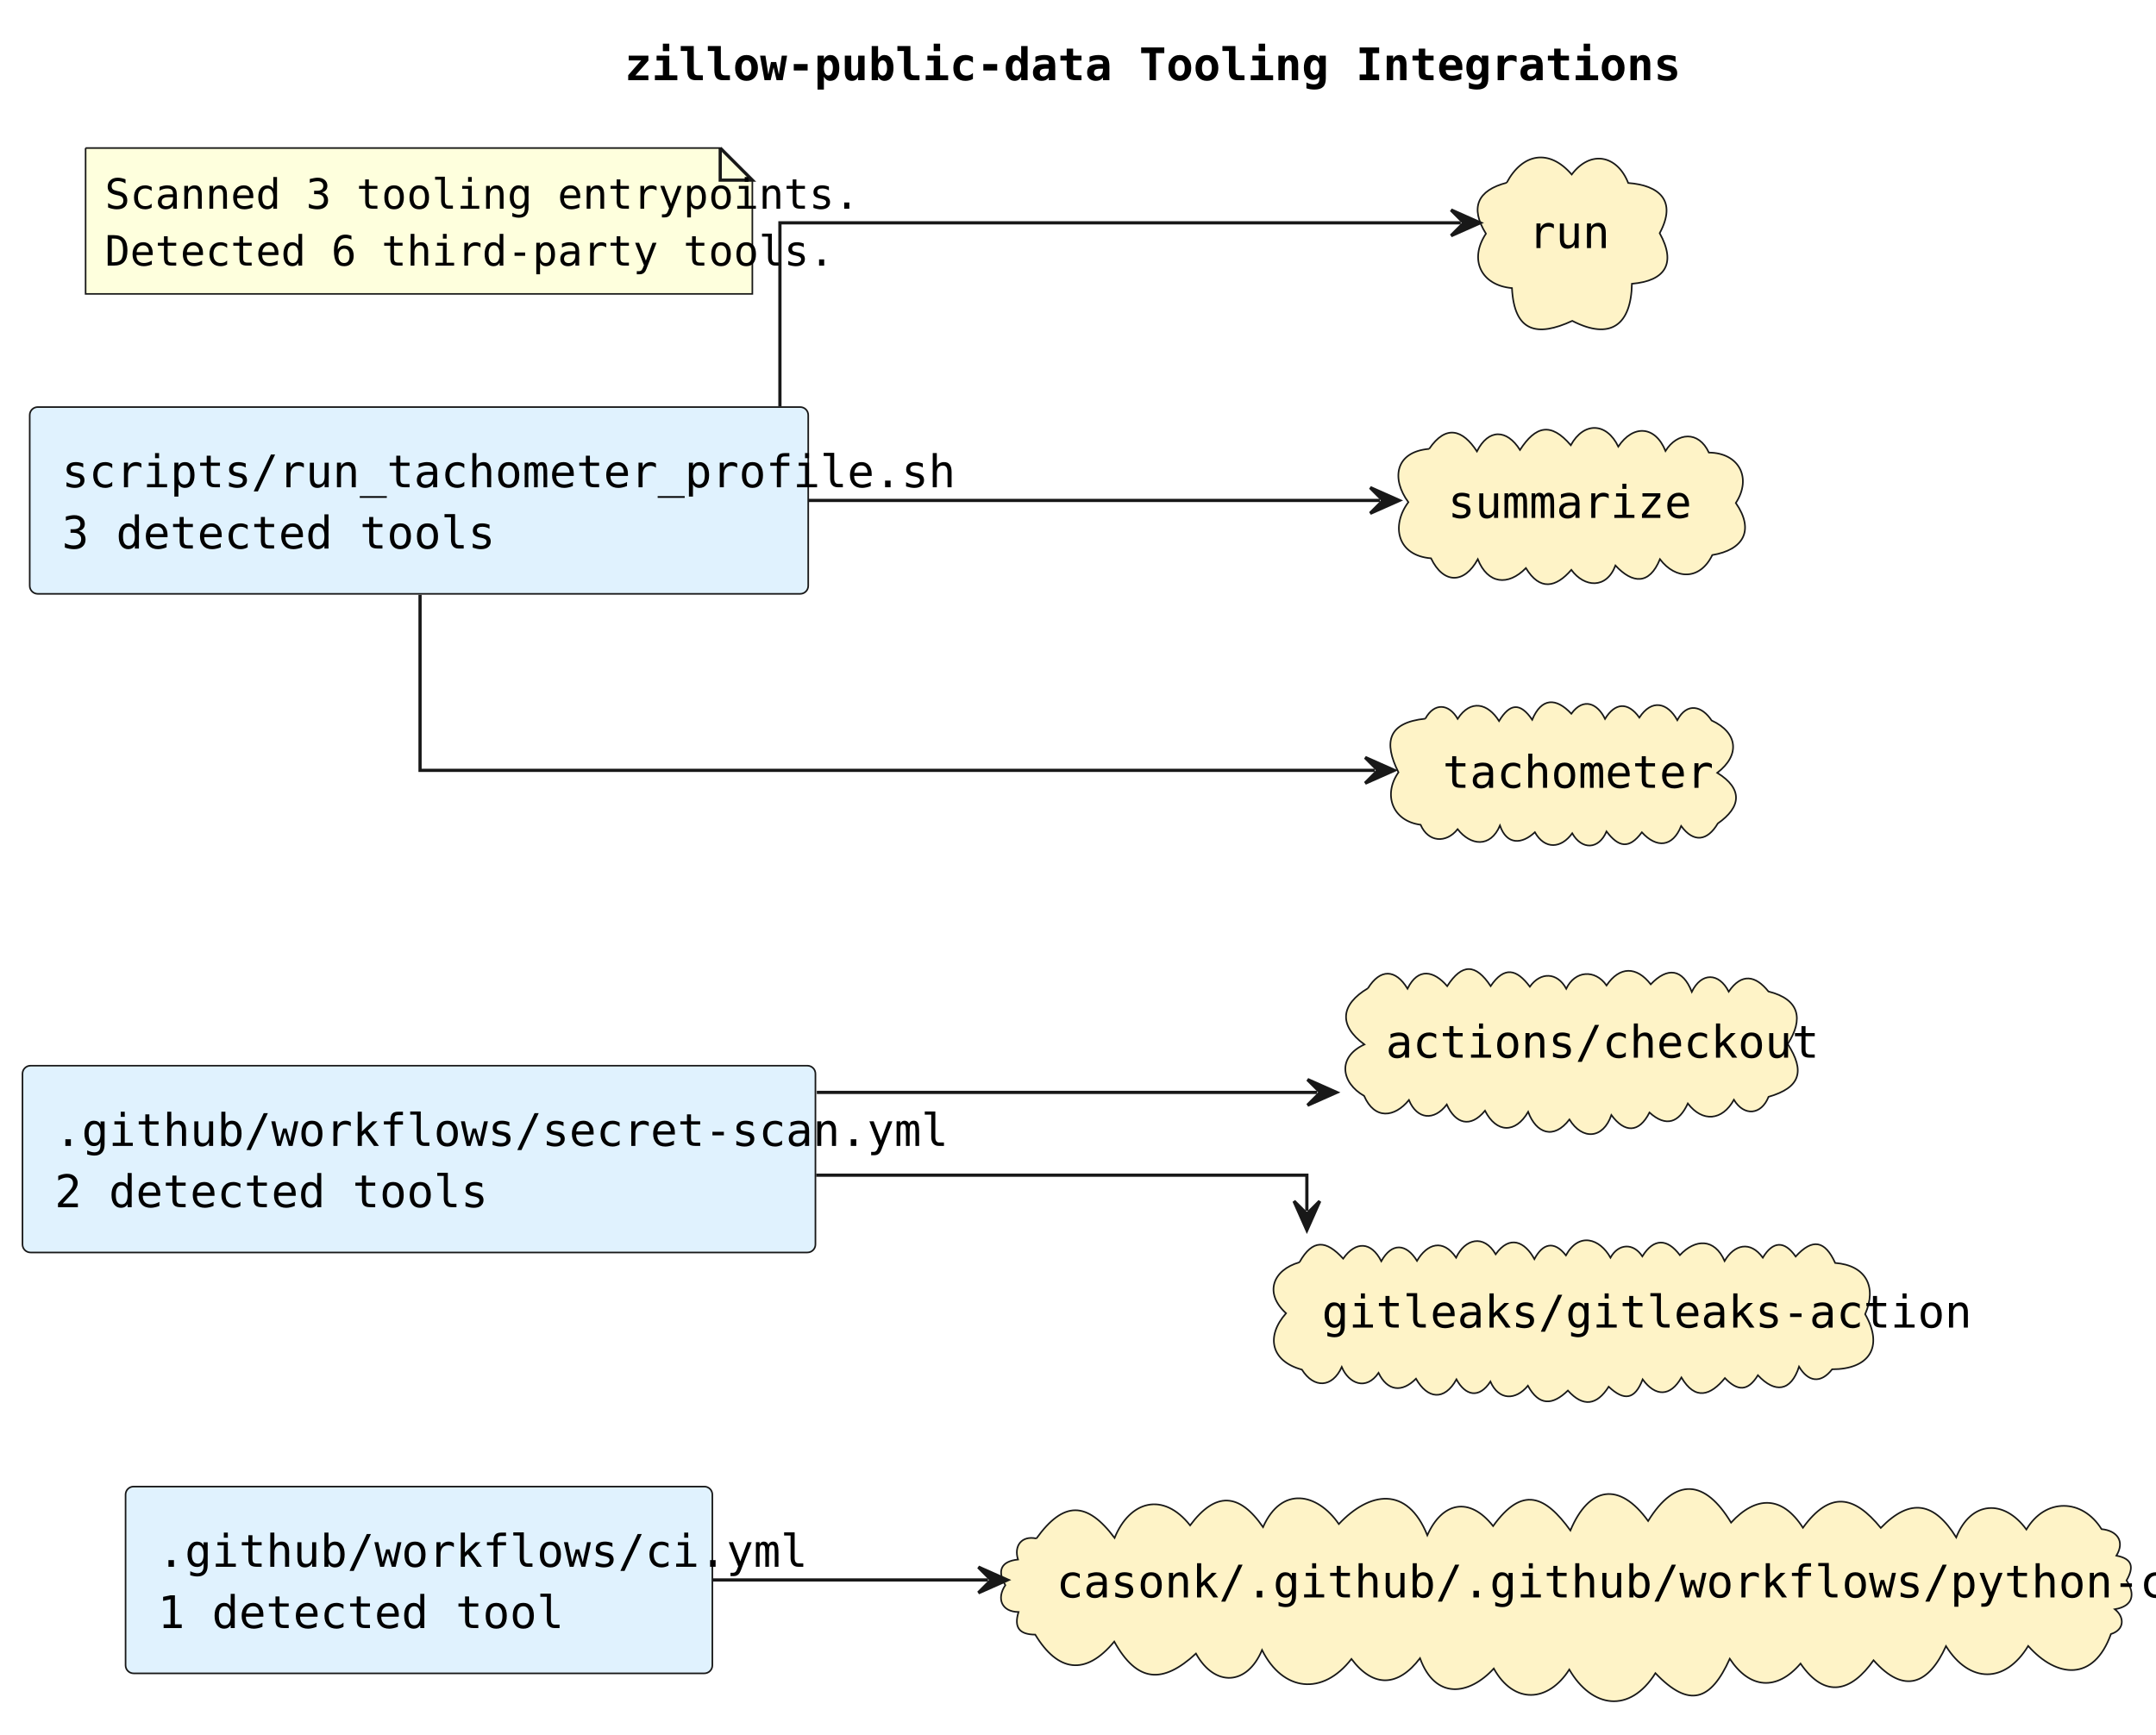
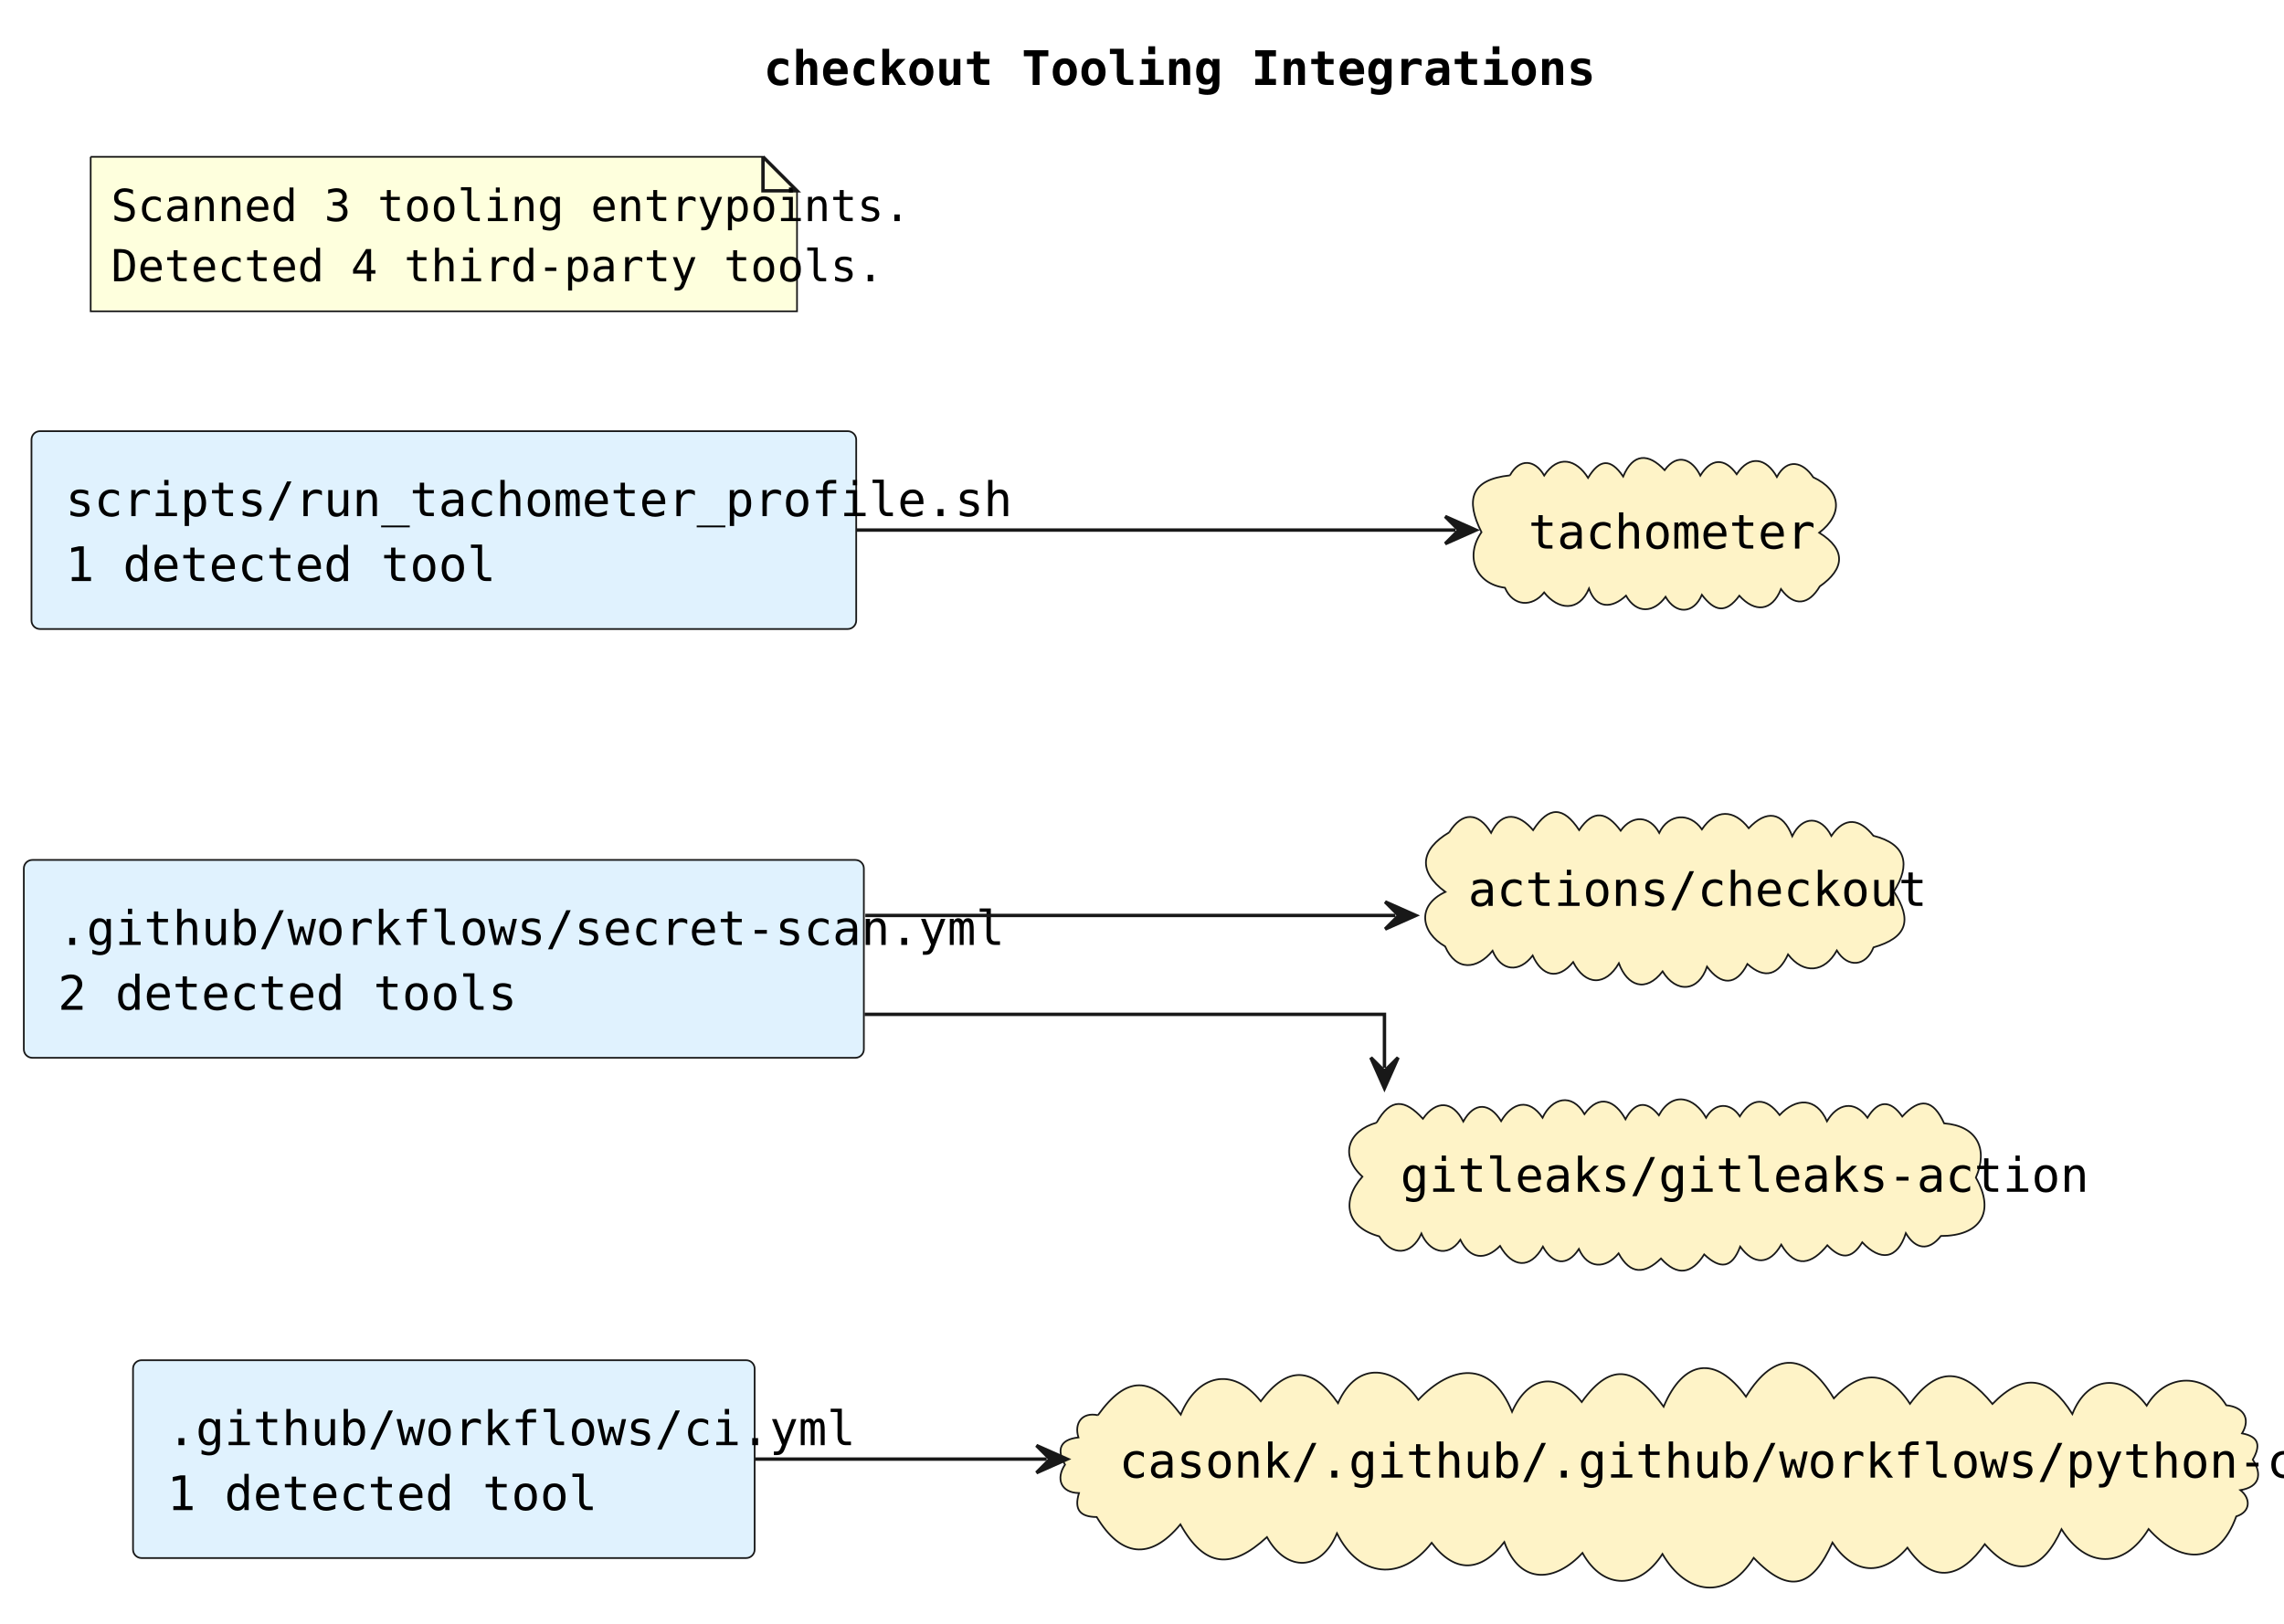
- <svg xmlns="http://www.w3.org/2000/svg" contentStyleType="text/css" data-diagram-type="DESCRIPTION" height="540px" preserveAspectRatio="none" style="width:671px;height:540px;background:#FFFFFF;" version="1.1" viewBox="0 0 671 540" width="671px" zoomAndPan="magnify">
+ <svg xmlns="http://www.w3.org/2000/svg" contentStyleType="text/css" data-diagram-type="DESCRIPTION" height="477px" preserveAspectRatio="none" style="width:671px;height:477px;background:#FFFFFF;" version="1.1" viewBox="0 0 671 477" width="671px" zoomAndPan="magnify">
  <defs />
  <g>
    <g class="title" data-source-line="1">
-       <text fill="#000000" font-family="Monospace" font-size="14" font-weight="bold" lengthAdjust="spacing" textLength="268.858" x="194.401" y="24.966">zillow-public-data Tooling Integrations</text>
+       <text fill="#000000" font-family="Monospace" font-size="14" font-weight="bold" lengthAdjust="spacing" textLength="209.03" x="224.316" y="24.966">checkout Tooling Integrations</text>
    </g>
    <g class="entity" data-qualified-name="source_github_workflows_ci_yml" data-source-line="7" id="ent0002">
-       <rect fill="#E0F2FE" height="58.136" rx="2.5" ry="2.5" style="stroke:#181818;stroke-width:0.5;" width="182.623" x="39.08" y="462.698" />
-       <text fill="#000000" font-family="Monospace" font-size="14" lengthAdjust="spacing" textLength="162.623" x="49.08" y="487.664">.github/workflows/ci.yml</text>
-       <text fill="#000000" font-family="Monospace" font-size="14" lengthAdjust="spacing" textLength="98.63" x="49.08" y="506.732">1 detected tool</text>
+       <rect fill="#E0F2FE" height="58.136" rx="2.5" ry="2.5" style="stroke:#181818;stroke-width:0.5;" width="182.623" x="39.08" y="399.698" />
+       <text fill="#000000" font-family="Monospace" font-size="14" lengthAdjust="spacing" textLength="162.623" x="49.08" y="424.664">.github/workflows/ci.yml</text>
+       <text fill="#000000" font-family="Monospace" font-size="14" lengthAdjust="spacing" textLength="98.63" x="49.08" y="443.732">1 detected tool</text>
    </g>
    <g class="entity" data-qualified-name="source_github_workflows_secret_scan_yml" data-source-line="8" id="ent0003">
-       <rect fill="#E0F2FE" height="58.136" rx="2.5" ry="2.5" style="stroke:#181818;stroke-width:0.5;" width="246.785" x="7" y="331.698" />
-       <text fill="#000000" font-family="Monospace" font-size="14" lengthAdjust="spacing" textLength="226.785" x="17" y="356.664">.github/workflows/secret-scan.yml</text>
-       <text fill="#000000" font-family="Monospace" font-size="14" lengthAdjust="spacing" textLength="105.336" x="17" y="375.732">2 detected tools</text>
+       <rect fill="#E0F2FE" height="58.136" rx="2.5" ry="2.5" style="stroke:#181818;stroke-width:0.5;" width="246.785" x="7" y="252.698" />
+       <text fill="#000000" font-family="Monospace" font-size="14" lengthAdjust="spacing" textLength="226.785" x="17" y="277.664">.github/workflows/secret-scan.yml</text>
+       <text fill="#000000" font-family="Monospace" font-size="14" lengthAdjust="spacing" textLength="105.336" x="17" y="296.732">2 detected tools</text>
    </g>
    <g class="entity" data-qualified-name="source_scripts_run_tachometer_profile_sh" data-source-line="9" id="ent0004">
      <rect fill="#E0F2FE" height="58.136" rx="2.5" ry="2.5" style="stroke:#181818;stroke-width:0.5;" width="242.291" x="9.25" y="126.698" />
      <text fill="#000000" font-family="Monospace" font-size="14" lengthAdjust="spacing" textLength="222.291" x="19.25" y="151.664">scripts/run_tachometer_profile.sh</text>
-       <text fill="#000000" font-family="Monospace" font-size="14" lengthAdjust="spacing" textLength="105.336" x="19.25" y="170.732">3 detected tools</text>
+       <text fill="#000000" font-family="Monospace" font-size="14" lengthAdjust="spacing" textLength="98.63" x="19.25" y="170.732">1 detected tool</text>
    </g>
    <g class="entity" data-qualified-name="tool_actions_checkout" data-source-line="10" id="ent0005">
-       <path d="M425.732,307.604 C429.584,301.445 434.327,301.585 438.056,307.726 C441.362,300.963 446.363,302.212 450.402,306.939 C455.022,299.791 459.283,299.916 463.924,306.919 C468.199,300.636 472.031,301.624 476.127,307.104 C479.459,302.419 484.672,302.572 487.453,307.738 C490.151,302.08 496.417,301.589 499.995,306.716 C504.074,300.679 509.372,300.738 513.745,306.37 C518.92,300.935 523.681,301.435 526.532,308.709 C529.503,302.584 534.983,302.669 538.021,308.644 C541.99,302.811 546.374,303.568 550.384,308.597 C560.066,311.007 561.376,317.167 556.378,324.955 C561.823,333.412 560.358,338.515 550.415,341.389 C548.167,347.06 542.807,347.531 539.631,342.307 C536.044,348.817 529.882,349.407 525.291,343.464 C522.558,349.366 518.587,350.981 513.357,346.271 C510.076,352.775 505.58,352.599 501.5,347.057 C498.972,354.497 492.454,354.963 488.446,348.441 C483.543,354.839 478.084,352.763 475.596,346.07 C471.661,352.848 465.739,352.692 462.168,345.713 C457.633,351.231 452.945,349.753 450.272,343.786 C446.394,348.903 441.035,348.525 438.491,342.39 C434.031,347.853 427.809,348.589 424.547,341.099 C417.449,337.047 416.048,329.064 424.629,325.093 C416.386,319.065 417.334,312.582 425.732,307.604" fill="#FEF3C7" style="stroke:#181818;stroke-width:0.5;" />
-       <text fill="#000000" font-family="Monospace" font-size="14" lengthAdjust="spacing" textLength="111.916" x="431.3" y="329.204">actions/checkout</text>
+       <path d="M425.732,244.604 C429.584,238.445 434.327,238.585 438.056,244.726 C441.362,237.963 446.363,239.212 450.402,243.939 C455.022,236.791 459.283,236.916 463.924,243.919 C468.199,237.636 472.031,238.624 476.127,244.105 C479.459,239.419 484.672,239.572 487.453,244.738 C490.151,239.081 496.417,238.589 499.995,243.716 C504.074,237.679 509.372,237.738 513.745,243.37 C518.92,237.935 523.681,238.435 526.532,245.708 C529.503,239.584 534.983,239.669 538.021,245.644 C541.99,239.811 546.374,240.568 550.384,245.597 C560.066,248.007 561.376,254.167 556.378,261.955 C561.823,270.412 560.358,275.515 550.415,278.389 C548.167,284.06 542.807,284.531 539.631,279.307 C536.044,285.817 529.882,286.407 525.291,280.464 C522.558,286.366 518.587,287.981 513.357,283.271 C510.076,289.775 505.58,289.599 501.5,284.057 C498.972,291.497 492.454,291.963 488.446,285.441 C483.543,291.839 478.084,289.763 475.596,283.07 C471.661,289.848 465.739,289.692 462.168,282.713 C457.633,288.231 452.945,286.753 450.272,280.786 C446.394,285.903 441.035,285.525 438.491,279.39 C434.031,284.853 427.809,285.589 424.547,278.099 C417.449,274.047 416.048,266.064 424.629,262.093 C416.386,256.065 417.334,249.582 425.732,244.604" fill="#FEF3C7" style="stroke:#181818;stroke-width:0.5;" />
+       <text fill="#000000" font-family="Monospace" font-size="14" lengthAdjust="spacing" textLength="111.916" x="431.3" y="266.204">actions/checkout</text>
    </g>
    <g class="entity" data-qualified-name="tool_casonk_github_github_workflows_python_ci_yml" data-source-line="11" id="ent0006">
-       <path d="M322.551,478.861 C330.98,467.131 338.285,467.212 346.888,478.679 C351.585,467.13 362.01,464.16 370.39,474.774 C378.279,464.164 385.704,464.615 393.086,475.314 C398.864,462.358 409.988,464.674 416.678,474.363 C426.187,464.263 437.969,462.287 444.218,477.86 C448.818,467.504 457.331,465.647 464.689,474.994 C473.823,462.284 480.942,465.593 488.746,476.357 C494.527,462.636 503.972,461.008 512.935,473.411 C521.498,459.555 530.719,460.572 538.751,473.914 C546.531,465.471 554.662,465.464 561.117,475.516 C569.499,464.007 577.008,465.344 585.347,475.564 C594.64,465.991 602.101,467.663 608.822,478.519 C613.4,467.037 623.718,466.539 630.662,476.06 C636.524,466.159 648.091,466.376 654.051,475.942 C658.71,476.374 661.467,479.591 658.677,484.197 C663.807,485.177 664.123,487.901 661.828,491.913 C664.661,496.273 663.816,499.943 658.197,500.88 C661.303,503.365 661.202,507.276 656.975,508.6 C651.659,523.461 640.122,522.34 631.223,512.306 C624.02,524.135 612.894,523.969 605.641,512.36 C600.373,523.991 592.764,527.68 583.095,516.759 C576.321,526.425 568.087,529.017 560.372,517.781 C552.983,526.413 544.519,525.657 538.345,516.293 C532.485,529.347 525.732,531.826 515.208,520.769 C507.207,533.511 495.358,531.641 488.401,519.637 C481.868,529.889 471.157,530.591 464.904,519.331 C457.193,527.711 446.671,529.136 441.944,516.128 C435.212,524.942 427.521,525.533 420.599,516.353 C411.673,527.875 399.249,526.573 392.778,513.568 C388.123,524.703 378.027,525.153 372.209,514.675 C361.818,524.255 353.896,523.696 346.784,510.942 C337.83,521.769 329.181,520.349 322.193,508.784 C317.218,508.746 315.519,506.54 316.989,501.74 C311.617,501.676 310.139,497.443 312.884,493.388 C310.286,488.909 311.495,485.961 316.83,485.401 C315.498,481.18 317.921,477.868 322.551,478.861" fill="#FEF3C7" style="stroke:#181818;stroke-width:0.5;" />
-       <text fill="#000000" font-family="Monospace" font-size="14" lengthAdjust="spacing" textLength="316.945" x="328.79" y="497.204">casonk/.github/.github/workflows/python-ci.yml</text>
+       <path d="M322.551,415.861 C330.98,404.131 338.285,404.212 346.888,415.679 C351.585,404.13 362.01,401.16 370.39,411.774 C378.279,401.164 385.704,401.615 393.086,412.314 C398.864,399.358 409.988,401.674 416.678,411.363 C426.187,401.263 437.969,399.287 444.218,414.86 C448.818,404.504 457.331,402.647 464.689,411.994 C473.823,399.284 480.942,402.593 488.746,413.357 C494.527,399.636 503.972,398.008 512.935,410.411 C521.498,396.555 530.719,397.572 538.751,410.914 C546.531,402.471 554.662,402.464 561.117,412.516 C569.499,401.007 577.008,402.344 585.347,412.564 C594.64,402.991 602.101,404.663 608.822,415.519 C613.4,404.037 623.718,403.539 630.662,413.06 C636.524,403.159 648.091,403.376 654.051,412.942 C658.71,413.374 661.467,416.591 658.677,421.197 C663.807,422.177 664.123,424.901 661.828,428.913 C664.661,433.273 663.816,436.943 658.197,437.88 C661.303,440.365 661.202,444.276 656.975,445.6 C651.659,460.461 640.122,459.34 631.223,449.306 C624.02,461.135 612.894,460.969 605.641,449.36 C600.373,460.991 592.764,464.68 583.095,453.759 C576.321,463.425 568.087,466.017 560.372,454.781 C552.983,463.413 544.519,462.657 538.345,453.293 C532.485,466.347 525.732,468.826 515.208,457.769 C507.207,470.512 495.358,468.641 488.401,456.637 C481.868,466.889 471.157,467.591 464.904,456.331 C457.193,464.711 446.671,466.136 441.944,453.128 C435.212,461.942 427.521,462.533 420.599,453.353 C411.673,464.875 399.249,463.573 392.778,450.568 C388.123,461.703 378.027,462.153 372.209,451.675 C361.818,461.255 353.896,460.696 346.784,447.942 C337.83,458.769 329.181,457.349 322.193,445.784 C317.218,445.746 315.519,443.54 316.989,438.74 C311.617,438.676 310.139,434.443 312.884,430.388 C310.286,425.909 311.495,422.961 316.83,422.401 C315.498,418.18 317.921,414.868 322.551,415.861" fill="#FEF3C7" style="stroke:#181818;stroke-width:0.5;" />
+       <text fill="#000000" font-family="Monospace" font-size="14" lengthAdjust="spacing" textLength="316.945" x="328.79" y="434.204">casonk/.github/.github/workflows/python-ci.yml</text>
    </g>
    <g class="entity" data-qualified-name="tool_gitleaks_gitleaks_action" data-source-line="12" id="ent0007">
-       <path d="M404.417,392.893 C408.557,385.514 412.787,386.007 418.026,391.754 C421.938,386.209 426.769,386.405 429.893,392.554 C433.149,386.695 437.632,386.979 441.003,392.442 C444.155,387.089 449.1,385.435 453.181,391.446 C455.866,385.666 461.751,383.968 465.487,390.387 C469.876,384.241 474.598,386.489 477.539,391.897 C480.105,387.028 483.651,386.031 487.352,390.733 C491.385,383.405 497.873,385.464 501.218,391.449 C503.668,387.041 508.327,386.736 511.133,391.044 C514.686,385.319 518.905,385.452 522.819,390.659 C527.564,385.589 533.596,385.301 536.737,392.483 C539.735,387.353 544.719,386.067 548.631,391.45 C551.761,386.261 555.369,386.094 558.854,391.095 C564.081,385.34 567.993,386.102 571.149,393.092 C580.739,393.824 584.204,400.521 580.479,409.042 C586.388,419.389 581.592,426.21 570.203,426.194 C566.644,430.765 562.731,430.122 559.907,425.382 C557.402,433.145 552.399,433.707 547.1,428.048 C543.973,433.155 540.752,433.032 536.837,428.927 C532.373,434.378 527.587,436.004 523.299,428.74 C519.879,434.781 515.221,434.769 511.234,429.337 C508.799,435.721 505.434,436.087 500.662,431.612 C496.978,437.436 492.697,438.062 487.969,432.808 C483.176,437.45 478.986,437.647 475.518,431.306 C471.753,435.913 466.452,435.952 463.851,430.018 C460.37,435.392 456.081,434.479 453.284,429.33 C449.527,436.131 444.232,435.425 440.689,429.124 C436.355,433.522 431.798,433.019 429.035,427.311 C425.164,432.988 419.738,430.612 417.587,425.488 C414.671,431.981 408.914,432.229 405.186,426.298 C395.478,423.661 393.919,415.899 400.253,408.752 C393.298,402.431 396.202,395.231 404.417,392.893" fill="#FEF3C7" style="stroke:#181818;stroke-width:0.5;" />
-       <text fill="#000000" font-family="Monospace" font-size="14" lengthAdjust="spacing" textLength="151.717" x="411.4" y="413.204">gitleaks/gitleaks-action</text>
+       <path d="M404.417,329.893 C408.557,322.514 412.787,323.007 418.026,328.754 C421.938,323.209 426.769,323.405 429.893,329.554 C433.149,323.695 437.632,323.979 441.003,329.442 C444.155,324.089 449.1,322.435 453.181,328.446 C455.866,322.666 461.751,320.968 465.487,327.387 C469.876,321.241 474.598,323.489 477.539,328.897 C480.105,324.028 483.651,323.031 487.352,327.733 C491.385,320.405 497.873,322.464 501.218,328.449 C503.668,324.041 508.327,323.736 511.133,328.044 C514.686,322.319 518.905,322.452 522.819,327.659 C527.564,322.589 533.596,322.301 536.737,329.483 C539.735,324.353 544.719,323.067 548.631,328.45 C551.761,323.261 555.369,323.094 558.854,328.095 C564.081,322.34 567.993,323.102 571.149,330.092 C580.739,330.824 584.204,337.521 580.479,346.042 C586.388,356.389 581.592,363.21 570.203,363.194 C566.644,367.765 562.731,367.122 559.907,362.382 C557.402,370.145 552.399,370.707 547.1,365.048 C543.973,370.155 540.752,370.032 536.837,365.927 C532.373,371.378 527.587,373.004 523.299,365.74 C519.879,371.781 515.221,371.769 511.234,366.337 C508.799,372.721 505.434,373.087 500.662,368.612 C496.978,374.436 492.697,375.062 487.969,369.808 C483.176,374.45 478.986,374.647 475.518,368.306 C471.753,372.913 466.452,372.952 463.851,367.018 C460.37,372.392 456.081,371.479 453.284,366.33 C449.527,373.131 444.232,372.425 440.689,366.124 C436.355,370.522 431.798,370.019 429.035,364.311 C425.164,369.988 419.738,367.612 417.587,362.488 C414.671,368.981 408.914,369.229 405.186,363.298 C395.478,360.661 393.919,352.899 400.253,345.752 C393.298,339.431 396.202,332.231 404.417,329.893" fill="#FEF3C7" style="stroke:#181818;stroke-width:0.5;" />
+       <text fill="#000000" font-family="Monospace" font-size="14" lengthAdjust="spacing" textLength="151.717" x="411.4" y="350.204">gitleaks/gitleaks-action</text>
    </g>
-     <g class="entity" data-qualified-name="tool_run" data-source-line="13" id="ent0008">
-       <path d="M468.92,56.871 C473.792,47.729 482.095,46.13 489.155,54.314 C495.019,46.55 503.344,48.288 506.743,56.953 C516.332,57.661 522.022,62.414 516.534,72.574 C521.769,82.02 518.266,87.44 507.893,88.323 C507.655,101.047 501.323,106.042 489.33,99.871 C478.423,104.904 471.261,103.418 470.56,89.67 C460.899,88.836 457.111,80.744 462.464,72.733 C457.409,64.606 459.825,59.238 468.92,56.871" fill="#FEF3C7" style="stroke:#181818;stroke-width:0.5;" />
-       <text fill="#000000" font-family="Monospace" font-size="14" lengthAdjust="spacing" textLength="23.086" x="475.71" y="77.204">run</text>
+     <g class="entity" data-qualified-name="tool_tachometer" data-source-line="13" id="ent0008">
+       <path d="M443.597,139.691 C446.371,134.617 450.926,134.977 453.657,139.734 C457.738,133.509 463.086,134.935 466.543,140.421 C469.861,134.934 473.116,134.508 476.858,140.024 C479.749,133.119 484.302,133.081 489.036,138.149 C492.851,132.911 497.242,135.011 499.523,139.76 C502.656,134.631 506.685,134.416 510.206,139.347 C514.047,133.506 518.951,134.628 522.018,140.152 C525.086,134.449 529.727,135.748 532.702,140.25 C540.931,144.061 541.612,151.075 534.45,156.537 C542.47,161.501 541.951,167.182 534.618,172.31 C531.436,177.712 527.149,178.453 523.221,173.1 C520.563,179.765 515.502,180.024 510.988,175.05 C507.022,180.434 503.705,179.698 499.987,174.785 C497.579,180.472 492.315,180.615 489.312,175.367 C485.902,180.103 480.805,180.52 477.689,175.033 C473.665,178.812 468.955,179.092 466.823,172.959 C463.823,179.978 457.686,179.217 453.647,174.086 C450.103,178.564 444.477,178.2 442.125,172.709 C433.318,171.56 430.363,163.314 435.239,156.391 C430.522,146.988 431.942,140.899 443.597,139.691" fill="#FEF3C7" style="stroke:#181818;stroke-width:0.5;" />
+       <text fill="#000000" font-family="Monospace" font-size="14" lengthAdjust="spacing" textLength="76.468" x="449.02" y="161.204">tachometer</text>
    </g>
-     <g class="entity" data-qualified-name="tool_summarize" data-source-line="14" id="ent0009">
-       <path d="M444.796,139.708 C449.99,132.088 455.228,133.662 459.655,140.496 C463.272,133.345 468.979,133.579 473.06,140.039 C477.894,132.575 482.661,131.305 488.866,138.567 C492.927,131.2 500.026,131.466 503.651,139.001 C508.235,132.141 515.126,132.418 518.342,140.359 C521.979,134.545 528.679,133.982 531.842,140.863 C541.209,140.934 545.319,148.751 540.229,156.551 C546.174,165.164 542.501,171.167 532.906,172.759 C529.124,180.611 521.534,180.518 516.616,174.052 C513.31,182.169 508.028,181.66 502.769,176.017 C499.977,183.397 493.094,182.885 489.035,177.366 C484.206,182.943 479.236,183.922 474.898,176.818 C469.34,182.486 463.019,181.795 459.922,174.066 C455.732,181.786 449.242,181.826 445.368,173.775 C434.808,172.92 432.875,163.618 438.317,156.304 C433.003,149.121 434.069,140.63 444.796,139.708" fill="#FEF3C7" style="stroke:#181818;stroke-width:0.5;" />
-       <text fill="#000000" font-family="Monospace" font-size="14" lengthAdjust="spacing" textLength="73.262" x="450.63" y="161.204">summarize</text>
-     </g>
-     <g class="entity" data-qualified-name="tool_tachometer" data-source-line="15" id="ent0010">
-       <path d="M443.597,223.691 C446.371,218.617 450.926,218.977 453.657,223.734 C457.738,217.509 463.086,218.935 466.543,224.421 C469.861,218.934 473.116,218.508 476.858,224.024 C479.749,217.119 484.302,217.081 489.036,222.149 C492.851,216.911 497.242,219.011 499.523,223.76 C502.656,218.631 506.685,218.416 510.206,223.347 C514.047,217.506 518.951,218.628 522.018,224.152 C525.086,218.449 529.727,219.748 532.702,224.25 C540.931,228.061 541.612,235.075 534.45,240.537 C542.47,245.501 541.951,251.182 534.618,256.31 C531.436,261.712 527.149,262.453 523.221,257.1 C520.563,263.765 515.502,264.024 510.988,259.05 C507.022,264.434 503.705,263.698 499.987,258.785 C497.579,264.473 492.315,264.615 489.312,259.367 C485.902,264.103 480.805,264.52 477.689,259.033 C473.665,262.812 468.955,263.092 466.823,256.959 C463.823,263.978 457.686,263.217 453.647,258.086 C450.103,262.564 444.477,262.2 442.125,256.709 C433.318,255.56 430.363,247.314 435.239,240.391 C430.522,230.988 431.942,224.899 443.597,223.691" fill="#FEF3C7" style="stroke:#181818;stroke-width:0.5;" />
-       <text fill="#000000" font-family="Monospace" font-size="14" lengthAdjust="spacing" textLength="76.468" x="449.02" y="245.204">tachometer</text>
-     </g>
-     <g class="entity" data-qualified-name="toolingGraphSummary" data-source-line="23" id="ent0017">
+     <g class="entity" data-qualified-name="toolingGraphSummary" data-source-line="19" id="ent0013">
      <path d="M26.64,46.068 L26.64,91.48 L234.151,91.48 L234.151,56.068 L224.151,46.068 L26.64,46.068" fill="#FEFFDD" style="stroke:#181818;stroke-width:0.5;" />
      <path d="M224.151,46.068 L224.151,56.068 L234.151,56.068 L224.151,46.068" fill="#FEFFDD" style="stroke:#181818;stroke-width:1;" />
      <text fill="#000000" font-family="Monospace" font-size="13" lengthAdjust="spacing" textLength="186.511" x="32.64" y="64.965">Scanned 3 tooling entrypoints.</text>
-       <text fill="#000000" font-family="Monospace" font-size="13" lengthAdjust="spacing" textLength="171.782" x="32.64" y="82.671">Detected 6 third-party tools.</text>
+       <text fill="#000000" font-family="Monospace" font-size="13" lengthAdjust="spacing" textLength="171.782" x="32.64" y="82.671">Detected 4 third-party tools.</text>
    </g>
-     <g class="link" data-entity-1="ent0002" data-entity-2="ent0006" data-link-type="dependency" data-source-line="16" id="lnk11">
-       <path d="M221.83,491.768 C249.92,491.768 275.81,491.768 307.5,491.768" fill="none" id="source_github_workflows_ci_yml-to-tool_casonk_github_github_workflows_python_ci_yml" style="stroke:#181818;stroke-width:1;" />
-       <polygon fill="#181818" points="313.5,491.768,304.5,487.768,308.5,491.768,304.5,495.768,313.5,491.768" style="stroke:#181818;stroke-width:1;" />
+     <g class="link" data-entity-1="ent0002" data-entity-2="ent0006" data-link-type="dependency" data-source-line="14" id="lnk9">
+       <path d="M221.83,428.768 C249.92,428.768 275.81,428.768 307.5,428.768" fill="none" id="source_github_workflows_ci_yml-to-tool_casonk_github_github_workflows_python_ci_yml" style="stroke:#181818;stroke-width:1;" />
+       <polygon fill="#181818" points="313.5,428.768,304.5,424.768,308.5,428.768,304.5,432.768,313.5,428.768" style="stroke:#181818;stroke-width:1;" />
    </g>
-     <g class="link" data-entity-1="ent0003" data-entity-2="ent0005" data-link-type="dependency" data-source-line="17" id="lnk12">
-       <path d="M254.21,340.008 C308.26,340.008 363.71,340.008 409.94,340.008" fill="none" id="source_github_workflows_secret_scan_yml-to-tool_actions_checkout" style="stroke:#181818;stroke-width:1;" />
-       <polygon fill="#181818" points="415.94,340.008,406.94,336.008,410.94,340.008,406.94,344.008,415.94,340.008" style="stroke:#181818;stroke-width:1;" />
+     <g class="link" data-entity-1="ent0003" data-entity-2="ent0005" data-link-type="dependency" data-source-line="15" id="lnk10">
+       <path d="M254.21,269.008 C308.26,269.008 363.71,269.008 409.94,269.008" fill="none" id="source_github_workflows_secret_scan_yml-to-tool_actions_checkout" style="stroke:#181818;stroke-width:1;" />
+       <polygon fill="#181818" points="415.94,269.008,406.94,265.008,410.94,269.008,406.94,273.008,415.94,269.008" style="stroke:#181818;stroke-width:1;" />
    </g>
-     <g class="link" data-entity-1="ent0003" data-entity-2="ent0007" data-link-type="dependency" data-source-line="18" id="lnk13">
-       <path d="M254.01,365.768 C327.59,365.768 406.73,365.768 406.73,365.768 C406.73,365.768 406.73,367.808 406.73,376.858" fill="none" id="source_github_workflows_secret_scan_yml-to-tool_gitleaks_gitleaks_action" style="stroke:#181818;stroke-width:1;" />
-       <polygon fill="#181818" points="406.73,382.858,410.73,373.858,406.73,377.858,402.73,373.858,406.73,382.858" style="stroke:#181818;stroke-width:1;" />
+     <g class="link" data-entity-1="ent0003" data-entity-2="ent0007" data-link-type="dependency" data-source-line="16" id="lnk11">
+       <path d="M254.01,298.068 C327.59,298.068 406.73,298.068 406.73,298.068 C406.73,298.068 406.73,302.678 406.73,313.778" fill="none" id="source_github_workflows_secret_scan_yml-to-tool_gitleaks_gitleaks_action" style="stroke:#181818;stroke-width:1;" />
+       <polygon fill="#181818" points="406.73,319.778,410.73,310.778,406.73,314.778,402.73,310.778,406.73,319.778" style="stroke:#181818;stroke-width:1;" />
    </g>
-     <g class="link" data-entity-1="ent0004" data-entity-2="ent0008" data-link-type="dependency" data-source-line="19" id="lnk14">
-       <path d="M242.73,126.518 C242.73,101.448 242.73,69.358 242.73,69.358 C242.73,69.358 391.25,69.358 454.62,69.358" fill="none" id="source_scripts_run_tachometer_profile_sh-to-tool_run" style="stroke:#181818;stroke-width:1;" />
-       <polygon fill="#181818" points="460.62,69.358,451.62,65.358,455.62,69.358,451.62,73.358,460.62,69.358" style="stroke:#181818;stroke-width:1;" />
-     </g>
-     <g class="link" data-entity-1="ent0004" data-entity-2="ent0009" data-link-type="dependency" data-source-line="20" id="lnk15">
-       <path d="M251.71,155.768 C314.35,155.768 381.49,155.768 429.45,155.768" fill="none" id="source_scripts_run_tachometer_profile_sh-to-tool_summarize" style="stroke:#181818;stroke-width:1;" />
-       <polygon fill="#181818" points="435.45,155.768,426.45,151.768,430.45,155.768,426.45,159.768,435.45,155.768" style="stroke:#181818;stroke-width:1;" />
-     </g>
-     <g class="link" data-entity-1="ent0004" data-entity-2="ent0010" data-link-type="dependency" data-source-line="21" id="lnk16">
-       <path d="M130.73,185.148 C130.73,209.368 130.73,239.768 130.73,239.768 C130.73,239.768 328.42,239.768 427.88,239.768" fill="none" id="source_scripts_run_tachometer_profile_sh-to-tool_tachometer" style="stroke:#181818;stroke-width:1;" />
-       <polygon fill="#181818" points="433.88,239.768,424.88,235.768,428.88,239.768,424.88,243.768,433.88,239.768" style="stroke:#181818;stroke-width:1;" />
+     <g class="link" data-entity-1="ent0004" data-entity-2="ent0008" data-link-type="dependency" data-source-line="17" id="lnk12">
+       <path d="M251.71,155.768 C313.54,155.768 379.6,155.768 427.58,155.768" fill="none" id="source_scripts_run_tachometer_profile_sh-to-tool_tachometer" style="stroke:#181818;stroke-width:1;" />
+       <polygon fill="#181818" points="433.58,155.768,424.58,151.768,428.58,155.768,424.58,159.768,433.58,155.768" style="stroke:#181818;stroke-width:1;" />
    </g>
  </g>
</svg>
